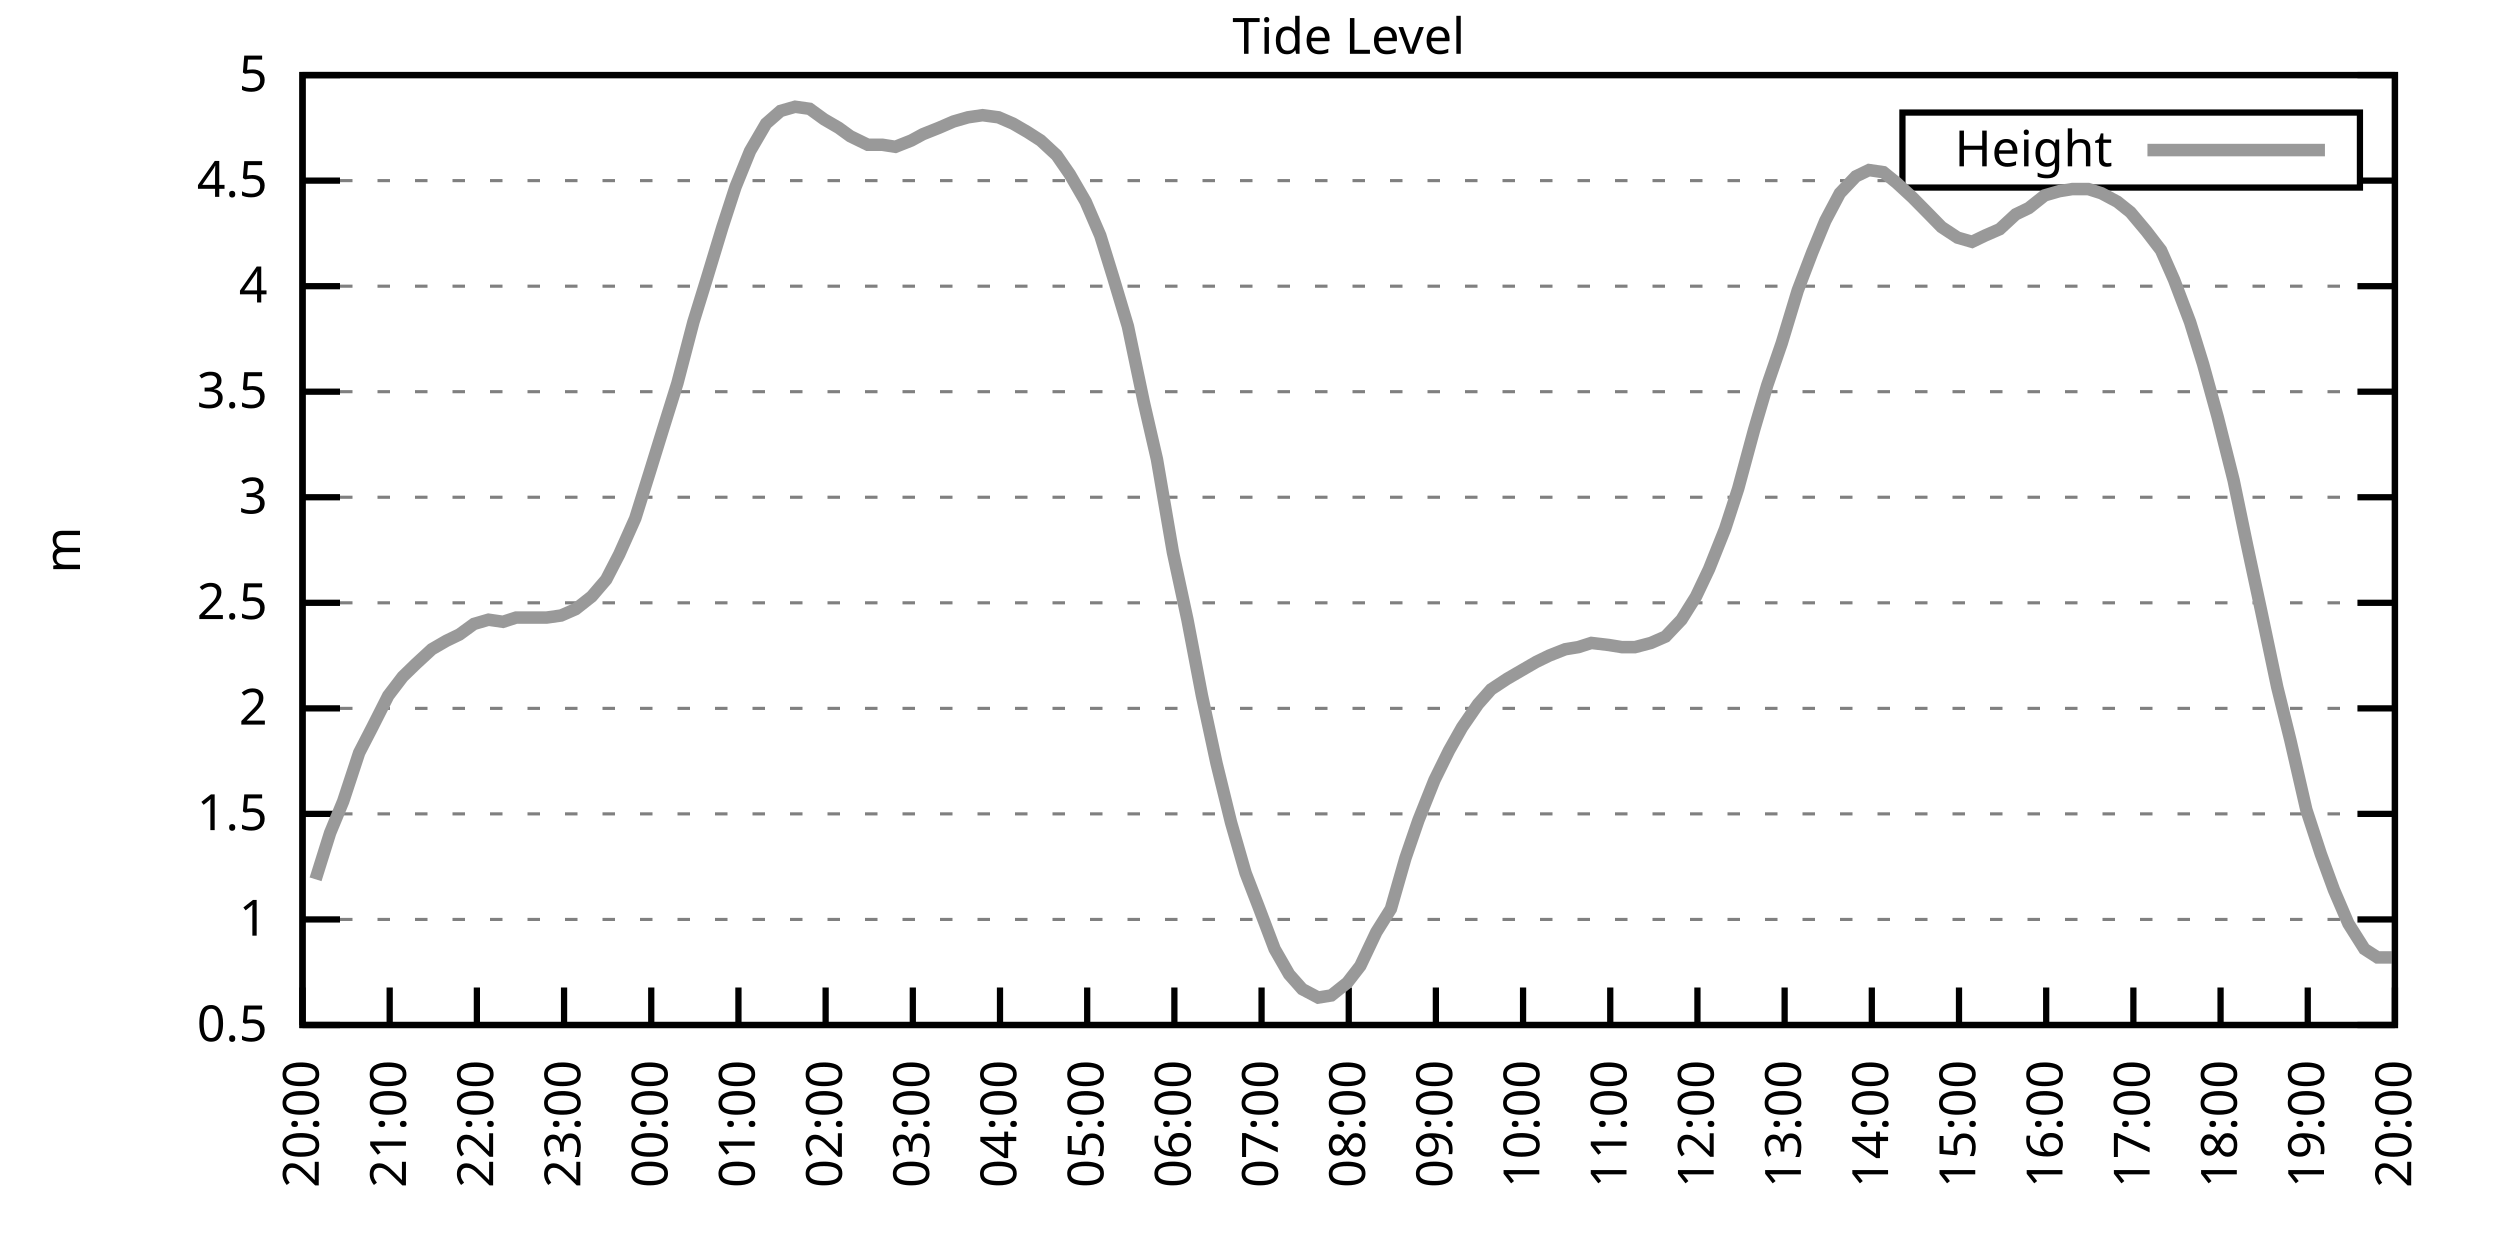
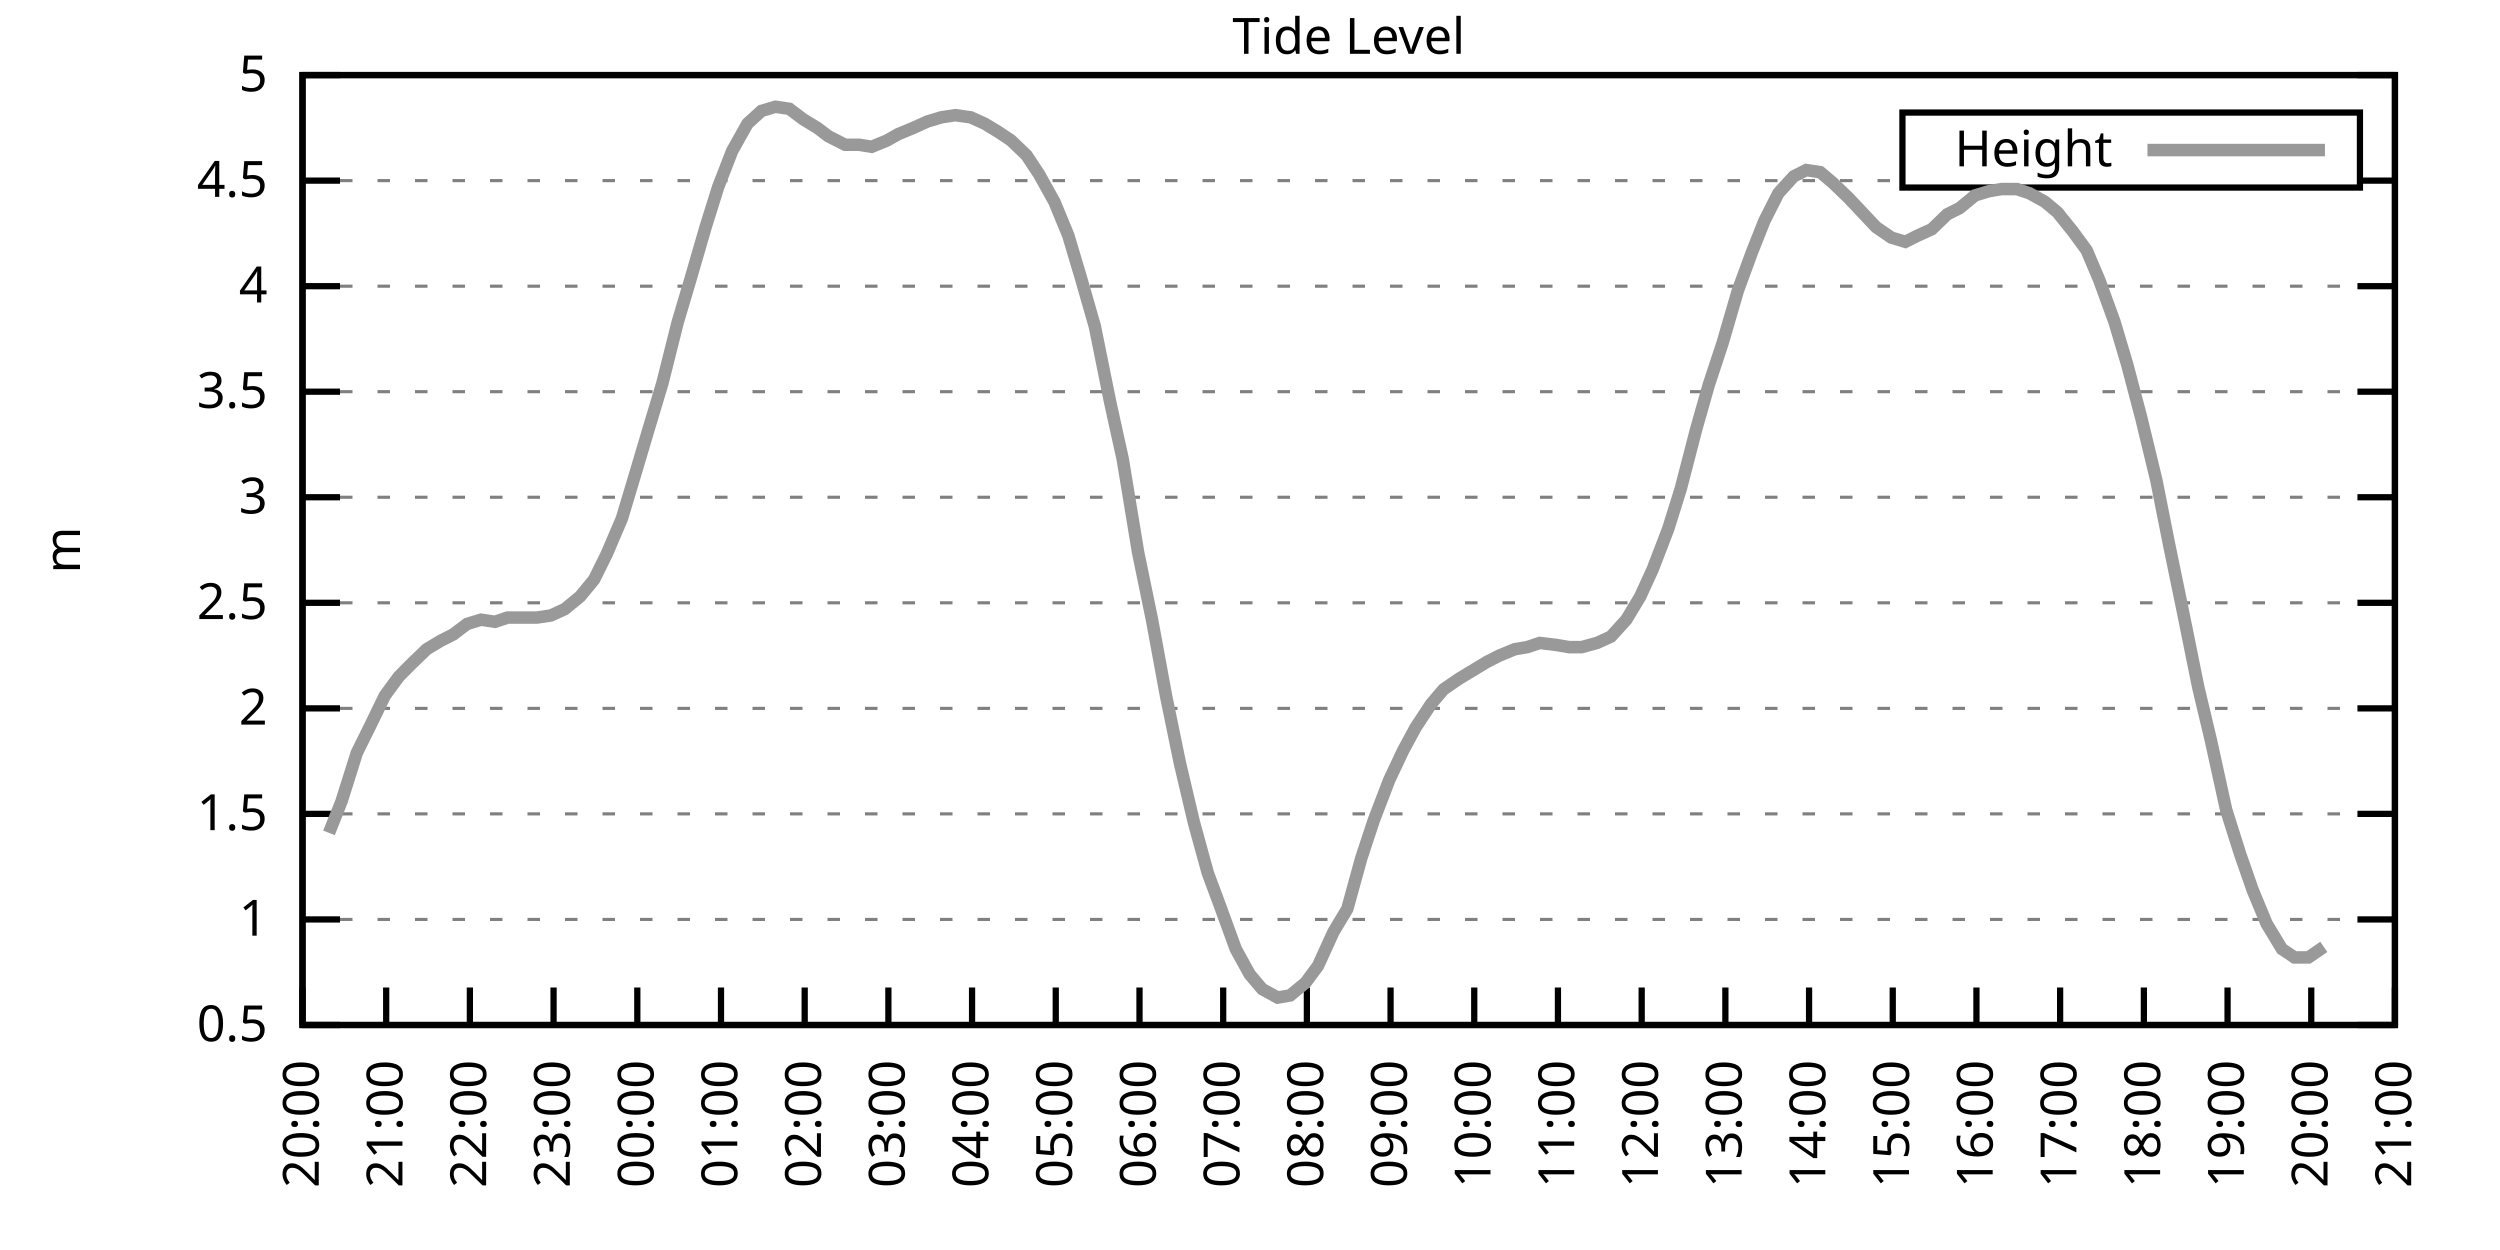
<svg xmlns="http://www.w3.org/2000/svg" xmlns:xlink="http://www.w3.org/1999/xlink" width="400" height="200" viewBox="0 0 400 200">
  <g id="gnuplot_canvas">
    <rect x="0" y="0" width="400" height="200" fill="none" />
    <defs>
      <circle id="gpDot" r="0.5" stroke-width="0.5" stroke="currentColor" />
      <path id="gpPt0" stroke-width="0.333" stroke="currentColor" d="M-1,0 h2 M0,-1 v2" />
      <path id="gpPt1" stroke-width="0.333" stroke="currentColor" d="M-1,-1 L1,1 M1,-1 L-1,1" />
      <path id="gpPt2" stroke-width="0.333" stroke="currentColor" d="M-1,0 L1,0 M0,-1 L0,1 M-1,-1 L1,1 M-1,1 L1,-1" />
      <rect id="gpPt3" stroke-width="0.333" stroke="currentColor" x="-1" y="-1" width="2" height="2" />
      <rect id="gpPt4" stroke-width="0.333" stroke="currentColor" fill="currentColor" x="-1" y="-1" width="2" height="2" />
      <circle id="gpPt5" stroke-width="0.333" stroke="currentColor" cx="0" cy="0" r="1" />
      <use xlink:href="#gpPt5" id="gpPt6" fill="currentColor" stroke="none" />
      <path id="gpPt7" stroke-width="0.333" stroke="currentColor" d="M0,-1.33 L-1.33,0.67 L1.33,0.67 z" />
      <use xlink:href="#gpPt7" id="gpPt8" fill="currentColor" stroke="none" />
      <use xlink:href="#gpPt7" id="gpPt9" stroke="currentColor" transform="rotate(180)" />
      <use xlink:href="#gpPt9" id="gpPt10" fill="currentColor" stroke="none" />
      <use xlink:href="#gpPt3" id="gpPt11" stroke="currentColor" transform="rotate(45)" />
      <use xlink:href="#gpPt11" id="gpPt12" fill="currentColor" stroke="none" />
      <path id="gpPt13" stroke-width="0.333" stroke="currentColor" d="M0,1.330 L1.265,0.411 L0.782,-1.067 L-0.782,-1.076 L-1.265,0.411 z" />
      <use xlink:href="#gpPt13" id="gpPt14" fill="currentColor" stroke="none" />
      <filter id="textbox" filterUnits="objectBoundingBox" x="0" y="0" height="1" width="1">
        <feFlood flood-color="white" flood-opacity="1" result="bgnd" />
        <feComposite in="SourceGraphic" in2="bgnd" operator="atop" />
      </filter>
      <filter id="greybox" filterUnits="objectBoundingBox" x="0" y="0" height="1" width="1">
        <feFlood flood-color="lightgrey" flood-opacity="1" result="grey" />
        <feComposite in="SourceGraphic" in2="grey" operator="atop" />
      </filter>
    </defs>
    <g fill="none" color="white" stroke="currentColor" stroke-width="1.00" stroke-linecap="butt" stroke-linejoin="miter">
</g>
    <g fill="none" color="black" stroke="currentColor" stroke-width="1.00" stroke-linecap="butt" stroke-linejoin="miter">
      <g stroke="none" shape-rendering="crispEdges">
        <polygon fill="rgb(255, 255, 255)" points="48.40,164.00 383.18,164.00 383.18,12.02 48.40,12.02 " />
      </g>
    </g>
    <g fill="none" color="black" stroke="currentColor" stroke-width="1.00" stroke-linecap="butt" stroke-linejoin="miter">
</g>
    <g fill="none" color="black" stroke="black" stroke-width="0.50" stroke-linecap="butt" stroke-linejoin="miter">
</g>
    <g fill="none" color="gray" stroke="currentColor" stroke-width="0.50" stroke-linecap="butt" stroke-linejoin="miter">
      <path stroke="gray" stroke-dasharray="2,4" class="gridline" d="M48.40,164.00 L383.19,164.00  " />
    </g>
    <g fill="none" color="gray" stroke="gray" stroke-width="1.00" stroke-linecap="butt" stroke-linejoin="miter">
</g>
    <g fill="none" color="black" stroke="currentColor" stroke-width="1.00" stroke-linecap="butt" stroke-linejoin="miter">
      <path stroke="black" d="M48.40,164.00 L54.40,164.00 M383.19,164.00 L377.19,164.00  " />
      <g transform="translate(42.80,166.60)" stroke="none" fill="black" font-family="Sans" font-size="8.00" text-anchor="end">
        <text>
          <tspan font-family="Sans"> 0.5</tspan>
        </text>
      </g>
    </g>
    <g fill="none" color="black" stroke="currentColor" stroke-width="1.00" stroke-linecap="butt" stroke-linejoin="miter">
</g>
    <g fill="none" color="black" stroke="black" stroke-width="0.50" stroke-linecap="butt" stroke-linejoin="miter">
</g>
    <g fill="none" color="gray" stroke="currentColor" stroke-width="0.50" stroke-linecap="butt" stroke-linejoin="miter">
      <path stroke="gray" stroke-dasharray="2,4" class="gridline" d="M48.40,147.11 L383.19,147.11  " />
    </g>
    <g fill="none" color="gray" stroke="gray" stroke-width="1.00" stroke-linecap="butt" stroke-linejoin="miter">
</g>
    <g fill="none" color="black" stroke="currentColor" stroke-width="1.00" stroke-linecap="butt" stroke-linejoin="miter">
      <path stroke="black" d="M48.40,147.11 L54.40,147.11 M383.19,147.11 L377.19,147.11  " />
      <g transform="translate(42.80,149.71)" stroke="none" fill="black" font-family="Sans" font-size="8.00" text-anchor="end">
        <text>
          <tspan font-family="Sans"> 1</tspan>
        </text>
      </g>
    </g>
    <g fill="none" color="black" stroke="currentColor" stroke-width="1.00" stroke-linecap="butt" stroke-linejoin="miter">
</g>
    <g fill="none" color="black" stroke="black" stroke-width="0.50" stroke-linecap="butt" stroke-linejoin="miter">
</g>
    <g fill="none" color="gray" stroke="currentColor" stroke-width="0.50" stroke-linecap="butt" stroke-linejoin="miter">
      <path stroke="gray" stroke-dasharray="2,4" class="gridline" d="M48.40,130.22 L383.19,130.22  " />
    </g>
    <g fill="none" color="gray" stroke="gray" stroke-width="1.00" stroke-linecap="butt" stroke-linejoin="miter">
</g>
    <g fill="none" color="black" stroke="currentColor" stroke-width="1.00" stroke-linecap="butt" stroke-linejoin="miter">
      <path stroke="black" d="M48.40,130.22 L54.40,130.22 M383.19,130.22 L377.19,130.22  " />
      <g transform="translate(42.80,132.82)" stroke="none" fill="black" font-family="Sans" font-size="8.00" text-anchor="end">
        <text>
          <tspan font-family="Sans"> 1.5</tspan>
        </text>
      </g>
    </g>
    <g fill="none" color="black" stroke="currentColor" stroke-width="1.00" stroke-linecap="butt" stroke-linejoin="miter">
</g>
    <g fill="none" color="black" stroke="black" stroke-width="0.50" stroke-linecap="butt" stroke-linejoin="miter">
</g>
    <g fill="none" color="gray" stroke="currentColor" stroke-width="0.50" stroke-linecap="butt" stroke-linejoin="miter">
      <path stroke="gray" stroke-dasharray="2,4" class="gridline" d="M48.40,113.34 L383.19,113.34  " />
    </g>
    <g fill="none" color="gray" stroke="gray" stroke-width="1.00" stroke-linecap="butt" stroke-linejoin="miter">
</g>
    <g fill="none" color="black" stroke="currentColor" stroke-width="1.00" stroke-linecap="butt" stroke-linejoin="miter">
      <path stroke="black" d="M48.40,113.34 L54.40,113.34 M383.19,113.34 L377.19,113.34  " />
      <g transform="translate(42.80,115.94)" stroke="none" fill="black" font-family="Sans" font-size="8.00" text-anchor="end">
        <text>
          <tspan font-family="Sans"> 2</tspan>
        </text>
      </g>
    </g>
    <g fill="none" color="black" stroke="currentColor" stroke-width="1.00" stroke-linecap="butt" stroke-linejoin="miter">
</g>
    <g fill="none" color="black" stroke="black" stroke-width="0.50" stroke-linecap="butt" stroke-linejoin="miter">
</g>
    <g fill="none" color="gray" stroke="currentColor" stroke-width="0.50" stroke-linecap="butt" stroke-linejoin="miter">
      <path stroke="gray" stroke-dasharray="2,4" class="gridline" d="M48.40,96.45 L383.19,96.45  " />
    </g>
    <g fill="none" color="gray" stroke="gray" stroke-width="1.00" stroke-linecap="butt" stroke-linejoin="miter">
</g>
    <g fill="none" color="black" stroke="currentColor" stroke-width="1.00" stroke-linecap="butt" stroke-linejoin="miter">
      <path stroke="black" d="M48.40,96.45 L54.40,96.45 M383.19,96.45 L377.19,96.45  " />
      <g transform="translate(42.80,99.05)" stroke="none" fill="black" font-family="Sans" font-size="8.00" text-anchor="end">
        <text>
          <tspan font-family="Sans"> 2.5</tspan>
        </text>
      </g>
    </g>
    <g fill="none" color="black" stroke="currentColor" stroke-width="1.00" stroke-linecap="butt" stroke-linejoin="miter">
</g>
    <g fill="none" color="black" stroke="black" stroke-width="0.50" stroke-linecap="butt" stroke-linejoin="miter">
</g>
    <g fill="none" color="gray" stroke="currentColor" stroke-width="0.50" stroke-linecap="butt" stroke-linejoin="miter">
      <path stroke="gray" stroke-dasharray="2,4" class="gridline" d="M48.40,79.56 L383.19,79.56  " />
    </g>
    <g fill="none" color="gray" stroke="gray" stroke-width="1.00" stroke-linecap="butt" stroke-linejoin="miter">
</g>
    <g fill="none" color="black" stroke="currentColor" stroke-width="1.00" stroke-linecap="butt" stroke-linejoin="miter">
      <path stroke="black" d="M48.40,79.56 L54.40,79.56 M383.19,79.56 L377.19,79.56  " />
      <g transform="translate(42.80,82.16)" stroke="none" fill="black" font-family="Sans" font-size="8.00" text-anchor="end">
        <text>
          <tspan font-family="Sans"> 3</tspan>
        </text>
      </g>
    </g>
    <g fill="none" color="black" stroke="currentColor" stroke-width="1.00" stroke-linecap="butt" stroke-linejoin="miter">
</g>
    <g fill="none" color="black" stroke="black" stroke-width="0.50" stroke-linecap="butt" stroke-linejoin="miter">
</g>
    <g fill="none" color="gray" stroke="currentColor" stroke-width="0.50" stroke-linecap="butt" stroke-linejoin="miter">
      <path stroke="gray" stroke-dasharray="2,4" class="gridline" d="M48.40,62.67 L383.19,62.67  " />
    </g>
    <g fill="none" color="gray" stroke="gray" stroke-width="1.00" stroke-linecap="butt" stroke-linejoin="miter">
</g>
    <g fill="none" color="black" stroke="currentColor" stroke-width="1.00" stroke-linecap="butt" stroke-linejoin="miter">
      <path stroke="black" d="M48.40,62.67 L54.40,62.67 M383.19,62.67 L377.19,62.67  " />
      <g transform="translate(42.80,65.27)" stroke="none" fill="black" font-family="Sans" font-size="8.00" text-anchor="end">
        <text>
          <tspan font-family="Sans"> 3.5</tspan>
        </text>
      </g>
    </g>
    <g fill="none" color="black" stroke="currentColor" stroke-width="1.00" stroke-linecap="butt" stroke-linejoin="miter">
</g>
    <g fill="none" color="black" stroke="black" stroke-width="0.50" stroke-linecap="butt" stroke-linejoin="miter">
</g>
    <g fill="none" color="gray" stroke="currentColor" stroke-width="0.50" stroke-linecap="butt" stroke-linejoin="miter">
      <path stroke="gray" stroke-dasharray="2,4" class="gridline" d="M48.40,45.79 L383.19,45.79  " />
    </g>
    <g fill="none" color="gray" stroke="gray" stroke-width="1.00" stroke-linecap="butt" stroke-linejoin="miter">
</g>
    <g fill="none" color="black" stroke="currentColor" stroke-width="1.00" stroke-linecap="butt" stroke-linejoin="miter">
      <path stroke="black" d="M48.40,45.79 L54.40,45.79 M383.19,45.79 L377.19,45.79  " />
      <g transform="translate(42.80,48.39)" stroke="none" fill="black" font-family="Sans" font-size="8.00" text-anchor="end">
        <text>
          <tspan font-family="Sans"> 4</tspan>
        </text>
      </g>
    </g>
    <g fill="none" color="black" stroke="currentColor" stroke-width="1.00" stroke-linecap="butt" stroke-linejoin="miter">
</g>
    <g fill="none" color="black" stroke="black" stroke-width="0.50" stroke-linecap="butt" stroke-linejoin="miter">
</g>
    <g fill="none" color="gray" stroke="currentColor" stroke-width="0.50" stroke-linecap="butt" stroke-linejoin="miter">
      <path stroke="gray" stroke-dasharray="2,4" class="gridline" d="M48.40,28.90 L304.39,28.90 M377.59,28.90 L383.19,28.90  " />
    </g>
    <g fill="none" color="gray" stroke="gray" stroke-width="1.00" stroke-linecap="butt" stroke-linejoin="miter">
</g>
    <g fill="none" color="black" stroke="currentColor" stroke-width="1.00" stroke-linecap="butt" stroke-linejoin="miter">
      <path stroke="black" d="M48.40,28.90 L54.40,28.90 M383.19,28.90 L377.19,28.90  " />
      <g transform="translate(42.80,31.50)" stroke="none" fill="black" font-family="Sans" font-size="8.00" text-anchor="end">
        <text>
          <tspan font-family="Sans"> 4.5</tspan>
        </text>
      </g>
    </g>
    <g fill="none" color="black" stroke="currentColor" stroke-width="1.00" stroke-linecap="butt" stroke-linejoin="miter">
</g>
    <g fill="none" color="black" stroke="black" stroke-width="0.50" stroke-linecap="butt" stroke-linejoin="miter">
</g>
    <g fill="none" color="gray" stroke="currentColor" stroke-width="0.50" stroke-linecap="butt" stroke-linejoin="miter">
      <path stroke="gray" stroke-dasharray="2,4" class="gridline" d="M48.40,12.01 L383.19,12.01  " />
    </g>
    <g fill="none" color="gray" stroke="gray" stroke-width="1.00" stroke-linecap="butt" stroke-linejoin="miter">
</g>
    <g fill="none" color="black" stroke="currentColor" stroke-width="1.00" stroke-linecap="butt" stroke-linejoin="miter">
      <path stroke="black" d="M48.40,12.01 L54.40,12.01 M383.19,12.01 L377.19,12.01  " />
      <g transform="translate(42.80,14.61)" stroke="none" fill="black" font-family="Sans" font-size="8.00" text-anchor="end">
        <text>
          <tspan font-family="Sans"> 5</tspan>
        </text>
      </g>
    </g>
    <g fill="none" color="black" stroke="currentColor" stroke-width="1.00" stroke-linecap="butt" stroke-linejoin="miter">
      <path stroke="black" d="M48.40,164.00 L48.40,158.00  " />
      <g transform="translate(51.00,169.60) rotate(270.00)" stroke="none" fill="black" font-family="Sans" font-size="8.00" text-anchor="end">
        <text>
          <tspan font-family="Sans">20:00</tspan>
        </text>
      </g>
    </g>
    <g fill="none" color="black" stroke="currentColor" stroke-width="1.00" stroke-linecap="butt" stroke-linejoin="miter">
-       <path stroke="black" d="M62.35,164.00 L62.35,158.00  " />
-       <g transform="translate(64.95,169.60) rotate(270.00)" stroke="none" fill="black" font-family="Sans" font-size="8.00" text-anchor="end">
+       <path stroke="black" d="M61.79,164.00 L61.79,158.00  " />
+       <g transform="translate(64.39,169.60) rotate(270.00)" stroke="none" fill="black" font-family="Sans" font-size="8.00" text-anchor="end">
        <text>
          <tspan font-family="Sans">21:00</tspan>
        </text>
      </g>
    </g>
    <g fill="none" color="black" stroke="currentColor" stroke-width="1.00" stroke-linecap="butt" stroke-linejoin="miter">
-       <path stroke="black" d="M76.30,164.00 L76.30,158.00  " />
-       <g transform="translate(78.90,169.60) rotate(270.00)" stroke="none" fill="black" font-family="Sans" font-size="8.00" text-anchor="end">
+       <path stroke="black" d="M75.18,164.00 L75.18,158.00  " />
+       <g transform="translate(77.78,169.60) rotate(270.00)" stroke="none" fill="black" font-family="Sans" font-size="8.00" text-anchor="end">
        <text>
          <tspan font-family="Sans">22:00</tspan>
        </text>
      </g>
    </g>
    <g fill="none" color="black" stroke="currentColor" stroke-width="1.00" stroke-linecap="butt" stroke-linejoin="miter">
-       <path stroke="black" d="M90.25,164.00 L90.25,158.00  " />
-       <g transform="translate(92.85,169.60) rotate(270.00)" stroke="none" fill="black" font-family="Sans" font-size="8.00" text-anchor="end">
+       <path stroke="black" d="M88.57,164.00 L88.57,158.00  " />
+       <g transform="translate(91.17,169.60) rotate(270.00)" stroke="none" fill="black" font-family="Sans" font-size="8.00" text-anchor="end">
        <text>
          <tspan font-family="Sans">23:00</tspan>
        </text>
      </g>
    </g>
    <g fill="none" color="black" stroke="currentColor" stroke-width="1.00" stroke-linecap="butt" stroke-linejoin="miter">
-       <path stroke="black" d="M104.20,164.00 L104.20,158.00  " />
-       <g transform="translate(106.80,169.60) rotate(270.00)" stroke="none" fill="black" font-family="Sans" font-size="8.00" text-anchor="end">
+       <path stroke="black" d="M101.97,164.00 L101.97,158.00  " />
+       <g transform="translate(104.57,169.60) rotate(270.00)" stroke="none" fill="black" font-family="Sans" font-size="8.00" text-anchor="end">
        <text>
          <tspan font-family="Sans">00:00</tspan>
        </text>
      </g>
    </g>
    <g fill="none" color="black" stroke="currentColor" stroke-width="1.00" stroke-linecap="butt" stroke-linejoin="miter">
-       <path stroke="black" d="M118.15,164.00 L118.15,158.00  " />
-       <g transform="translate(120.75,169.60) rotate(270.00)" stroke="none" fill="black" font-family="Sans" font-size="8.00" text-anchor="end">
+       <path stroke="black" d="M115.36,164.00 L115.36,158.00  " />
+       <g transform="translate(117.96,169.60) rotate(270.00)" stroke="none" fill="black" font-family="Sans" font-size="8.00" text-anchor="end">
        <text>
          <tspan font-family="Sans">01:00</tspan>
        </text>
      </g>
    </g>
    <g fill="none" color="black" stroke="currentColor" stroke-width="1.00" stroke-linecap="butt" stroke-linejoin="miter">
-       <path stroke="black" d="M132.10,164.00 L132.10,158.00  " />
-       <g transform="translate(134.70,169.60) rotate(270.00)" stroke="none" fill="black" font-family="Sans" font-size="8.00" text-anchor="end">
+       <path stroke="black" d="M128.75,164.00 L128.75,158.00  " />
+       <g transform="translate(131.35,169.60) rotate(270.00)" stroke="none" fill="black" font-family="Sans" font-size="8.00" text-anchor="end">
        <text>
          <tspan font-family="Sans">02:00</tspan>
        </text>
      </g>
    </g>
    <g fill="none" color="black" stroke="currentColor" stroke-width="1.00" stroke-linecap="butt" stroke-linejoin="miter">
-       <path stroke="black" d="M146.05,164.00 L146.05,158.00  " />
-       <g transform="translate(148.65,169.60) rotate(270.00)" stroke="none" fill="black" font-family="Sans" font-size="8.00" text-anchor="end">
+       <path stroke="black" d="M142.14,164.00 L142.14,158.00  " />
+       <g transform="translate(144.74,169.60) rotate(270.00)" stroke="none" fill="black" font-family="Sans" font-size="8.00" text-anchor="end">
        <text>
          <tspan font-family="Sans">03:00</tspan>
        </text>
      </g>
    </g>
    <g fill="none" color="black" stroke="currentColor" stroke-width="1.00" stroke-linecap="butt" stroke-linejoin="miter">
-       <path stroke="black" d="M160.00,164.00 L160.00,158.00  " />
-       <g transform="translate(162.60,169.60) rotate(270.00)" stroke="none" fill="black" font-family="Sans" font-size="8.00" text-anchor="end">
+       <path stroke="black" d="M155.53,164.00 L155.53,158.00  " />
+       <g transform="translate(158.13,169.60) rotate(270.00)" stroke="none" fill="black" font-family="Sans" font-size="8.00" text-anchor="end">
        <text>
          <tspan font-family="Sans">04:00</tspan>
        </text>
      </g>
    </g>
    <g fill="none" color="black" stroke="currentColor" stroke-width="1.00" stroke-linecap="butt" stroke-linejoin="miter">
-       <path stroke="black" d="M173.95,164.00 L173.95,158.00  " />
-       <g transform="translate(176.55,169.60) rotate(270.00)" stroke="none" fill="black" font-family="Sans" font-size="8.00" text-anchor="end">
+       <path stroke="black" d="M168.92,164.00 L168.92,158.00  " />
+       <g transform="translate(171.52,169.60) rotate(270.00)" stroke="none" fill="black" font-family="Sans" font-size="8.00" text-anchor="end">
        <text>
          <tspan font-family="Sans">05:00</tspan>
        </text>
      </g>
    </g>
    <g fill="none" color="black" stroke="currentColor" stroke-width="1.00" stroke-linecap="butt" stroke-linejoin="miter">
-       <path stroke="black" d="M187.90,164.00 L187.90,158.00  " />
-       <g transform="translate(190.50,169.60) rotate(270.00)" stroke="none" fill="black" font-family="Sans" font-size="8.00" text-anchor="end">
+       <path stroke="black" d="M182.32,164.00 L182.32,158.00  " />
+       <g transform="translate(184.92,169.60) rotate(270.00)" stroke="none" fill="black" font-family="Sans" font-size="8.00" text-anchor="end">
        <text>
          <tspan font-family="Sans">06:00</tspan>
        </text>
      </g>
    </g>
    <g fill="none" color="black" stroke="currentColor" stroke-width="1.00" stroke-linecap="butt" stroke-linejoin="miter">
-       <path stroke="black" d="M201.85,164.00 L201.85,158.00  " />
-       <g transform="translate(204.45,169.60) rotate(270.00)" stroke="none" fill="black" font-family="Sans" font-size="8.00" text-anchor="end">
+       <path stroke="black" d="M195.71,164.00 L195.71,158.00  " />
+       <g transform="translate(198.31,169.60) rotate(270.00)" stroke="none" fill="black" font-family="Sans" font-size="8.00" text-anchor="end">
        <text>
          <tspan font-family="Sans">07:00</tspan>
        </text>
      </g>
    </g>
    <g fill="none" color="black" stroke="currentColor" stroke-width="1.00" stroke-linecap="butt" stroke-linejoin="miter">
-       <path stroke="black" d="M215.80,164.00 L215.80,158.00  " />
-       <g transform="translate(218.40,169.60) rotate(270.00)" stroke="none" fill="black" font-family="Sans" font-size="8.00" text-anchor="end">
+       <path stroke="black" d="M209.10,164.00 L209.10,158.00  " />
+       <g transform="translate(211.70,169.60) rotate(270.00)" stroke="none" fill="black" font-family="Sans" font-size="8.00" text-anchor="end">
        <text>
          <tspan font-family="Sans">08:00</tspan>
        </text>
      </g>
    </g>
    <g fill="none" color="black" stroke="currentColor" stroke-width="1.00" stroke-linecap="butt" stroke-linejoin="miter">
-       <path stroke="black" d="M229.74,164.00 L229.74,158.00  " />
-       <g transform="translate(232.34,169.60) rotate(270.00)" stroke="none" fill="black" font-family="Sans" font-size="8.00" text-anchor="end">
+       <path stroke="black" d="M222.49,164.00 L222.49,158.00  " />
+       <g transform="translate(225.09,169.60) rotate(270.00)" stroke="none" fill="black" font-family="Sans" font-size="8.00" text-anchor="end">
        <text>
          <tspan font-family="Sans">09:00</tspan>
        </text>
      </g>
    </g>
    <g fill="none" color="black" stroke="currentColor" stroke-width="1.00" stroke-linecap="butt" stroke-linejoin="miter">
-       <path stroke="black" d="M243.69,164.00 L243.69,158.00  " />
-       <g transform="translate(246.29,169.60) rotate(270.00)" stroke="none" fill="black" font-family="Sans" font-size="8.00" text-anchor="end">
+       <path stroke="black" d="M235.88,164.00 L235.88,158.00  " />
+       <g transform="translate(238.48,169.60) rotate(270.00)" stroke="none" fill="black" font-family="Sans" font-size="8.00" text-anchor="end">
        <text>
          <tspan font-family="Sans">10:00</tspan>
        </text>
      </g>
    </g>
    <g fill="none" color="black" stroke="currentColor" stroke-width="1.00" stroke-linecap="butt" stroke-linejoin="miter">
-       <path stroke="black" d="M257.64,164.00 L257.64,158.00  " />
-       <g transform="translate(260.24,169.60) rotate(270.00)" stroke="none" fill="black" font-family="Sans" font-size="8.00" text-anchor="end">
+       <path stroke="black" d="M249.27,164.00 L249.27,158.00  " />
+       <g transform="translate(251.87,169.60) rotate(270.00)" stroke="none" fill="black" font-family="Sans" font-size="8.00" text-anchor="end">
        <text>
          <tspan font-family="Sans">11:00</tspan>
        </text>
      </g>
    </g>
    <g fill="none" color="black" stroke="currentColor" stroke-width="1.00" stroke-linecap="butt" stroke-linejoin="miter">
-       <path stroke="black" d="M271.59,164.00 L271.59,158.00  " />
-       <g transform="translate(274.19,169.60) rotate(270.00)" stroke="none" fill="black" font-family="Sans" font-size="8.00" text-anchor="end">
+       <path stroke="black" d="M262.67,164.00 L262.67,158.00  " />
+       <g transform="translate(265.27,169.60) rotate(270.00)" stroke="none" fill="black" font-family="Sans" font-size="8.00" text-anchor="end">
        <text>
          <tspan font-family="Sans">12:00</tspan>
        </text>
      </g>
    </g>
    <g fill="none" color="black" stroke="currentColor" stroke-width="1.00" stroke-linecap="butt" stroke-linejoin="miter">
-       <path stroke="black" d="M285.54,164.00 L285.54,158.00  " />
-       <g transform="translate(288.14,169.60) rotate(270.00)" stroke="none" fill="black" font-family="Sans" font-size="8.00" text-anchor="end">
+       <path stroke="black" d="M276.06,164.00 L276.06,158.00  " />
+       <g transform="translate(278.66,169.60) rotate(270.00)" stroke="none" fill="black" font-family="Sans" font-size="8.00" text-anchor="end">
        <text>
          <tspan font-family="Sans">13:00</tspan>
        </text>
      </g>
    </g>
    <g fill="none" color="black" stroke="currentColor" stroke-width="1.00" stroke-linecap="butt" stroke-linejoin="miter">
-       <path stroke="black" d="M299.49,164.00 L299.49,158.00  " />
-       <g transform="translate(302.09,169.60) rotate(270.00)" stroke="none" fill="black" font-family="Sans" font-size="8.00" text-anchor="end">
+       <path stroke="black" d="M289.45,164.00 L289.45,158.00  " />
+       <g transform="translate(292.05,169.60) rotate(270.00)" stroke="none" fill="black" font-family="Sans" font-size="8.00" text-anchor="end">
        <text>
          <tspan font-family="Sans">14:00</tspan>
        </text>
      </g>
    </g>
    <g fill="none" color="black" stroke="currentColor" stroke-width="1.00" stroke-linecap="butt" stroke-linejoin="miter">
-       <path stroke="black" d="M313.44,164.00 L313.44,158.00  " />
-       <g transform="translate(316.04,169.60) rotate(270.00)" stroke="none" fill="black" font-family="Sans" font-size="8.00" text-anchor="end">
+       <path stroke="black" d="M302.84,164.00 L302.84,158.00  " />
+       <g transform="translate(305.44,169.60) rotate(270.00)" stroke="none" fill="black" font-family="Sans" font-size="8.00" text-anchor="end">
        <text>
          <tspan font-family="Sans">15:00</tspan>
        </text>
      </g>
    </g>
    <g fill="none" color="black" stroke="currentColor" stroke-width="1.00" stroke-linecap="butt" stroke-linejoin="miter">
-       <path stroke="black" d="M327.39,164.00 L327.39,158.00  " />
-       <g transform="translate(329.99,169.60) rotate(270.00)" stroke="none" fill="black" font-family="Sans" font-size="8.00" text-anchor="end">
+       <path stroke="black" d="M316.23,164.00 L316.23,158.00  " />
+       <g transform="translate(318.83,169.60) rotate(270.00)" stroke="none" fill="black" font-family="Sans" font-size="8.00" text-anchor="end">
        <text>
          <tspan font-family="Sans">16:00</tspan>
        </text>
      </g>
    </g>
    <g fill="none" color="black" stroke="currentColor" stroke-width="1.00" stroke-linecap="butt" stroke-linejoin="miter">
-       <path stroke="black" d="M341.34,164.00 L341.34,158.00  " />
-       <g transform="translate(343.94,169.60) rotate(270.00)" stroke="none" fill="black" font-family="Sans" font-size="8.00" text-anchor="end">
+       <path stroke="black" d="M329.62,164.00 L329.62,158.00  " />
+       <g transform="translate(332.22,169.60) rotate(270.00)" stroke="none" fill="black" font-family="Sans" font-size="8.00" text-anchor="end">
        <text>
          <tspan font-family="Sans">17:00</tspan>
        </text>
      </g>
    </g>
    <g fill="none" color="black" stroke="currentColor" stroke-width="1.00" stroke-linecap="butt" stroke-linejoin="miter">
-       <path stroke="black" d="M355.29,164.00 L355.29,158.00  " />
-       <g transform="translate(357.89,169.60) rotate(270.00)" stroke="none" fill="black" font-family="Sans" font-size="8.00" text-anchor="end">
+       <path stroke="black" d="M343.02,164.00 L343.02,158.00  " />
+       <g transform="translate(345.62,169.60) rotate(270.00)" stroke="none" fill="black" font-family="Sans" font-size="8.00" text-anchor="end">
        <text>
          <tspan font-family="Sans">18:00</tspan>
        </text>
      </g>
    </g>
    <g fill="none" color="black" stroke="currentColor" stroke-width="1.00" stroke-linecap="butt" stroke-linejoin="miter">
-       <path stroke="black" d="M369.24,164.00 L369.24,158.00  " />
-       <g transform="translate(371.84,169.60) rotate(270.00)" stroke="none" fill="black" font-family="Sans" font-size="8.00" text-anchor="end">
+       <path stroke="black" d="M356.41,164.00 L356.41,158.00  " />
+       <g transform="translate(359.01,169.60) rotate(270.00)" stroke="none" fill="black" font-family="Sans" font-size="8.00" text-anchor="end">
        <text>
          <tspan font-family="Sans">19:00</tspan>
+         </text>
+       </g>
+     </g>
+     <g fill="none" color="black" stroke="currentColor" stroke-width="1.00" stroke-linecap="butt" stroke-linejoin="miter">
+       <path stroke="black" d="M369.80,164.00 L369.80,158.00  " />
+       <g transform="translate(372.40,169.60) rotate(270.00)" stroke="none" fill="black" font-family="Sans" font-size="8.00" text-anchor="end">
+         <text>
+           <tspan font-family="Sans">20:00</tspan>
        </text>
      </g>
    </g>
    <g fill="none" color="black" stroke="currentColor" stroke-width="1.00" stroke-linecap="butt" stroke-linejoin="miter">
      <path stroke="black" d="M383.19,164.00 L383.19,158.00  " />
      <g transform="translate(385.79,169.60) rotate(270.00)" stroke="none" fill="black" font-family="Sans" font-size="8.00" text-anchor="end">
        <text>
-           <tspan font-family="Sans">20:00</tspan>
+           <tspan font-family="Sans">21:00</tspan>
        </text>
      </g>
    </g>
    <g fill="none" color="black" stroke="currentColor" stroke-width="1.00" stroke-linecap="butt" stroke-linejoin="miter">
</g>
    <g fill="none" color="black" stroke="currentColor" stroke-width="1.00" stroke-linecap="butt" stroke-linejoin="miter">
      <path stroke="black" d="M48.40,12.01 L48.40,164.00 L383.19,164.00 L383.19,12.01 L48.40,12.01 Z  " />
    </g>
    <g fill="none" color="black" stroke="currentColor" stroke-width="1.00" stroke-linecap="butt" stroke-linejoin="miter">
</g>
    <g fill="none" color="black" stroke="currentColor" stroke-width="1.00" stroke-linecap="butt" stroke-linejoin="miter">
      <path stroke="black" d="M304.39,30.01 L304.39,18.01 L377.59,18.01 L377.59,30.01 L304.39,30.01 Z  " />
    </g>
    <g id="Tide_level_plot_1">
      <g fill="none" color="white" stroke="black" stroke-width="2.00" stroke-linecap="butt" stroke-linejoin="miter">
</g>
      <g fill="none" color="black" stroke="currentColor" stroke-width="2.00" stroke-linecap="butt" stroke-linejoin="miter">
        <g transform="translate(337.99,26.61)" stroke="none" fill="black" font-family="Sans" font-size="8.00" text-anchor="end">
          <text>
            <tspan font-family="Sans">Height</tspan>
          </text>
        </g>
      </g>
      <g fill="none" color="black" stroke="currentColor" stroke-width="2.00" stroke-linecap="butt" stroke-linejoin="miter">
-         <path stroke="rgb(153, 153, 153)" d="M343.59,24.01 L371.99,24.01 M50.49,140.69 L52.82,133.26 L54.91,128.20 L57.47,120.43 L59.56,116.38 L62.12,111.31   L64.44,108.27 L66.53,106.24 L69.09,103.88 L71.42,102.53 L73.51,101.52 L75.83,99.83 L78.16,99.15 L80.48,99.49   L82.58,98.81 L85.37,98.81 L87.46,98.81 L89.78,98.48 L92.11,97.46 L94.67,95.44 L96.99,92.73 L99.08,88.68   L101.64,82.94 L103.97,75.51 L106.06,68.75 L108.38,61.32 L110.94,51.53 L113.03,44.77 L115.59,36.33 L117.68,29.91   L120.01,24.17 L122.57,19.78 L124.89,17.75 L127.22,17.08 L129.54,17.41 L131.87,19.10 L134.19,20.45 L136.05,21.80   L138.84,23.16 L141.16,23.16 L143.26,23.49 L145.81,22.48 L147.67,21.47 L150.23,20.45 L152.56,19.44 L154.88,18.77   L157.21,18.43 L159.76,18.77 L162.09,19.78 L164.41,21.13 L166.51,22.48 L169.06,24.84 L171.16,27.88 L173.71,32.28   L176.04,37.68 L178.13,44.43 L180.46,52.20 L183.01,64.36 L185.11,73.48 L187.66,88.34 L189.99,99.15 L192.31,111.31   L194.64,122.12 L196.96,131.58 L199.29,139.68 L201.38,145.09 L203.94,151.84 L206.26,155.89 L208.36,158.26 L210.91,159.61   L213.01,159.27 L215.56,157.24 L217.65,154.54 L220.21,149.14 L222.54,145.42 L224.86,137.32 L226.95,131.24 L229.51,124.82   L231.84,120.09 L233.93,116.38 L236.49,112.66 L238.58,110.30 L241.14,108.61 L243.46,107.26 L245.79,105.91 L247.88,104.89   L250.44,103.88 L252.53,103.54 L254.62,102.87 L257.41,103.20 L259.50,103.54 L261.60,103.54 L264.15,102.87 L266.48,101.85   L269.04,99.15 L271.36,95.44 L273.45,91.04 L276.01,84.63 L278.10,78.21 L280.66,68.75 L282.75,61.66 L285.08,54.90   L287.64,46.46 L289.96,40.38 L292.05,35.32 L294.38,30.92 L296.94,28.22 L299.03,27.21 L301.35,27.55 L303.44,29.24   L306.00,31.60 L308.33,33.96 L310.65,36.33 L313.21,38.02 L315.53,38.69 L317.63,37.68 L319.95,36.67 L322.51,34.30   L324.60,33.29 L327.16,31.26 L329.48,30.59 L331.58,30.25 L334.13,30.25 L336.23,30.92 L338.78,32.28 L340.88,33.96   L343.43,37.00 L345.76,40.04 L347.85,44.77 L350.41,51.53 L352.50,58.28 L354.83,66.73 L357.38,76.86 L359.48,86.99   L361.80,97.80 L364.36,109.96 L366.45,118.40 L369.01,129.55 L371.33,136.64 L373.43,142.38 L375.75,147.79 L378.31,151.84   L380.40,153.19 L382.73,153.19  " />
+         <path stroke="rgb(153, 153, 153)" d="M343.59,24.01 L371.99,24.01 M52.64,133.26 L54.65,128.20 L57.10,120.43 L59.11,116.38 L61.57,111.31 L63.80,108.27   L65.81,106.24 L68.26,103.88 L70.50,102.53 L72.50,101.52 L74.74,99.83 L76.97,99.15 L79.20,99.49 L81.21,98.81   L83.89,98.81 L85.90,98.81 L88.13,98.48 L90.36,97.46 L92.82,95.44 L95.05,92.73 L97.06,88.68 L99.51,82.94   L101.74,75.51 L103.75,68.75 L105.98,61.32 L108.44,51.53 L110.45,44.77 L112.90,36.33 L114.91,29.91 L117.14,24.17   L119.60,19.78 L121.83,17.75 L124.06,17.08 L126.29,17.41 L128.53,19.10 L130.76,20.45 L132.54,21.80 L135.22,23.16   L137.45,23.16 L139.46,23.49 L141.92,22.48 L143.70,21.47 L146.16,20.45 L148.39,19.44 L150.62,18.77 L152.85,18.43   L155.31,18.77 L157.54,19.78 L159.77,21.13 L161.78,22.48 L164.24,24.84 L166.25,27.88 L168.70,32.28 L170.93,37.68   L172.94,44.43 L175.17,52.20 L177.63,64.36 L179.64,73.48 L182.09,88.34 L184.32,99.15 L186.56,111.31 L188.79,122.12   L191.02,131.58 L193.25,139.68 L195.26,145.09 L197.72,151.84 L199.95,155.89 L201.96,158.26 L204.41,159.61 L206.42,159.27   L208.88,157.24 L210.88,154.54 L213.34,149.14 L215.57,145.42 L217.80,137.32 L219.81,131.24 L222.27,124.82 L224.50,120.09   L226.51,116.38 L228.96,112.66 L230.97,110.30 L233.43,108.61 L235.66,107.26 L237.89,105.91 L239.90,104.89 L242.36,103.88   L244.36,103.54 L246.37,102.87 L249.05,103.20 L251.06,103.54 L253.07,103.54 L255.52,102.87 L257.76,101.85 L260.21,99.15   L262.44,95.44 L264.45,91.04 L266.91,84.63 L268.92,78.21 L271.37,68.75 L273.38,61.66 L275.61,54.90 L278.07,46.46   L280.30,40.38 L282.31,35.32 L284.54,30.92 L286.99,28.22 L289.00,27.21 L291.23,27.55 L293.24,29.24 L295.70,31.60   L297.93,33.96 L300.16,36.33 L302.62,38.02 L304.85,38.69 L306.86,37.68 L309.09,36.67 L311.54,34.30 L313.55,33.29   L316.01,31.26 L318.24,30.59 L320.25,30.25 L322.70,30.25 L324.71,30.92 L327.17,32.28 L329.18,33.96 L331.63,37.00   L333.86,40.04 L335.87,44.77 L338.33,51.53 L340.34,58.28 L342.57,66.73 L345.02,76.86 L347.03,86.99 L349.26,97.80   L351.72,109.96 L353.73,118.40 L356.18,129.55 L358.42,136.64 L360.42,142.38 L362.66,147.79 L365.11,151.84 L367.12,153.19   L369.35,153.19 L371.81,151.50  " />
      </g>
    </g>
    <g fill="none" color="black" stroke="currentColor" stroke-width="2.00" stroke-linecap="butt" stroke-linejoin="miter">
</g>
    <g fill="none" color="black" stroke="black" stroke-width="1.00" stroke-linecap="butt" stroke-linejoin="miter">
</g>
    <g fill="none" color="black" stroke="currentColor" stroke-width="1.00" stroke-linecap="butt" stroke-linejoin="miter">
      <path stroke="black" d="M48.40,12.01 L48.40,164.00 L383.19,164.00 L383.19,12.01 L48.40,12.01 Z  " />
      <g transform="translate(12.80,88.01) rotate(270.00)" stroke="none" fill="black" font-family="Sans" font-size="8.00" text-anchor="middle">
        <text>
          <tspan font-family="Sans">m</tspan>
        </text>
      </g>
    </g>
    <g fill="none" color="black" stroke="currentColor" stroke-width="1.00" stroke-linecap="butt" stroke-linejoin="miter">
</g>
    <g fill="none" color="black" stroke="currentColor" stroke-width="1.00" stroke-linecap="butt" stroke-linejoin="miter">
      <g transform="translate(215.79,8.61)" stroke="none" fill="black" font-family="Sans" font-size="8.00" text-anchor="middle">
        <text>
          <tspan font-family="Sans">Tide Level</tspan>
        </text>
      </g>
    </g>
    <g fill="none" color="black" stroke="currentColor" stroke-width="1.00" stroke-linecap="butt" stroke-linejoin="miter">
</g>
  </g>
</svg>
